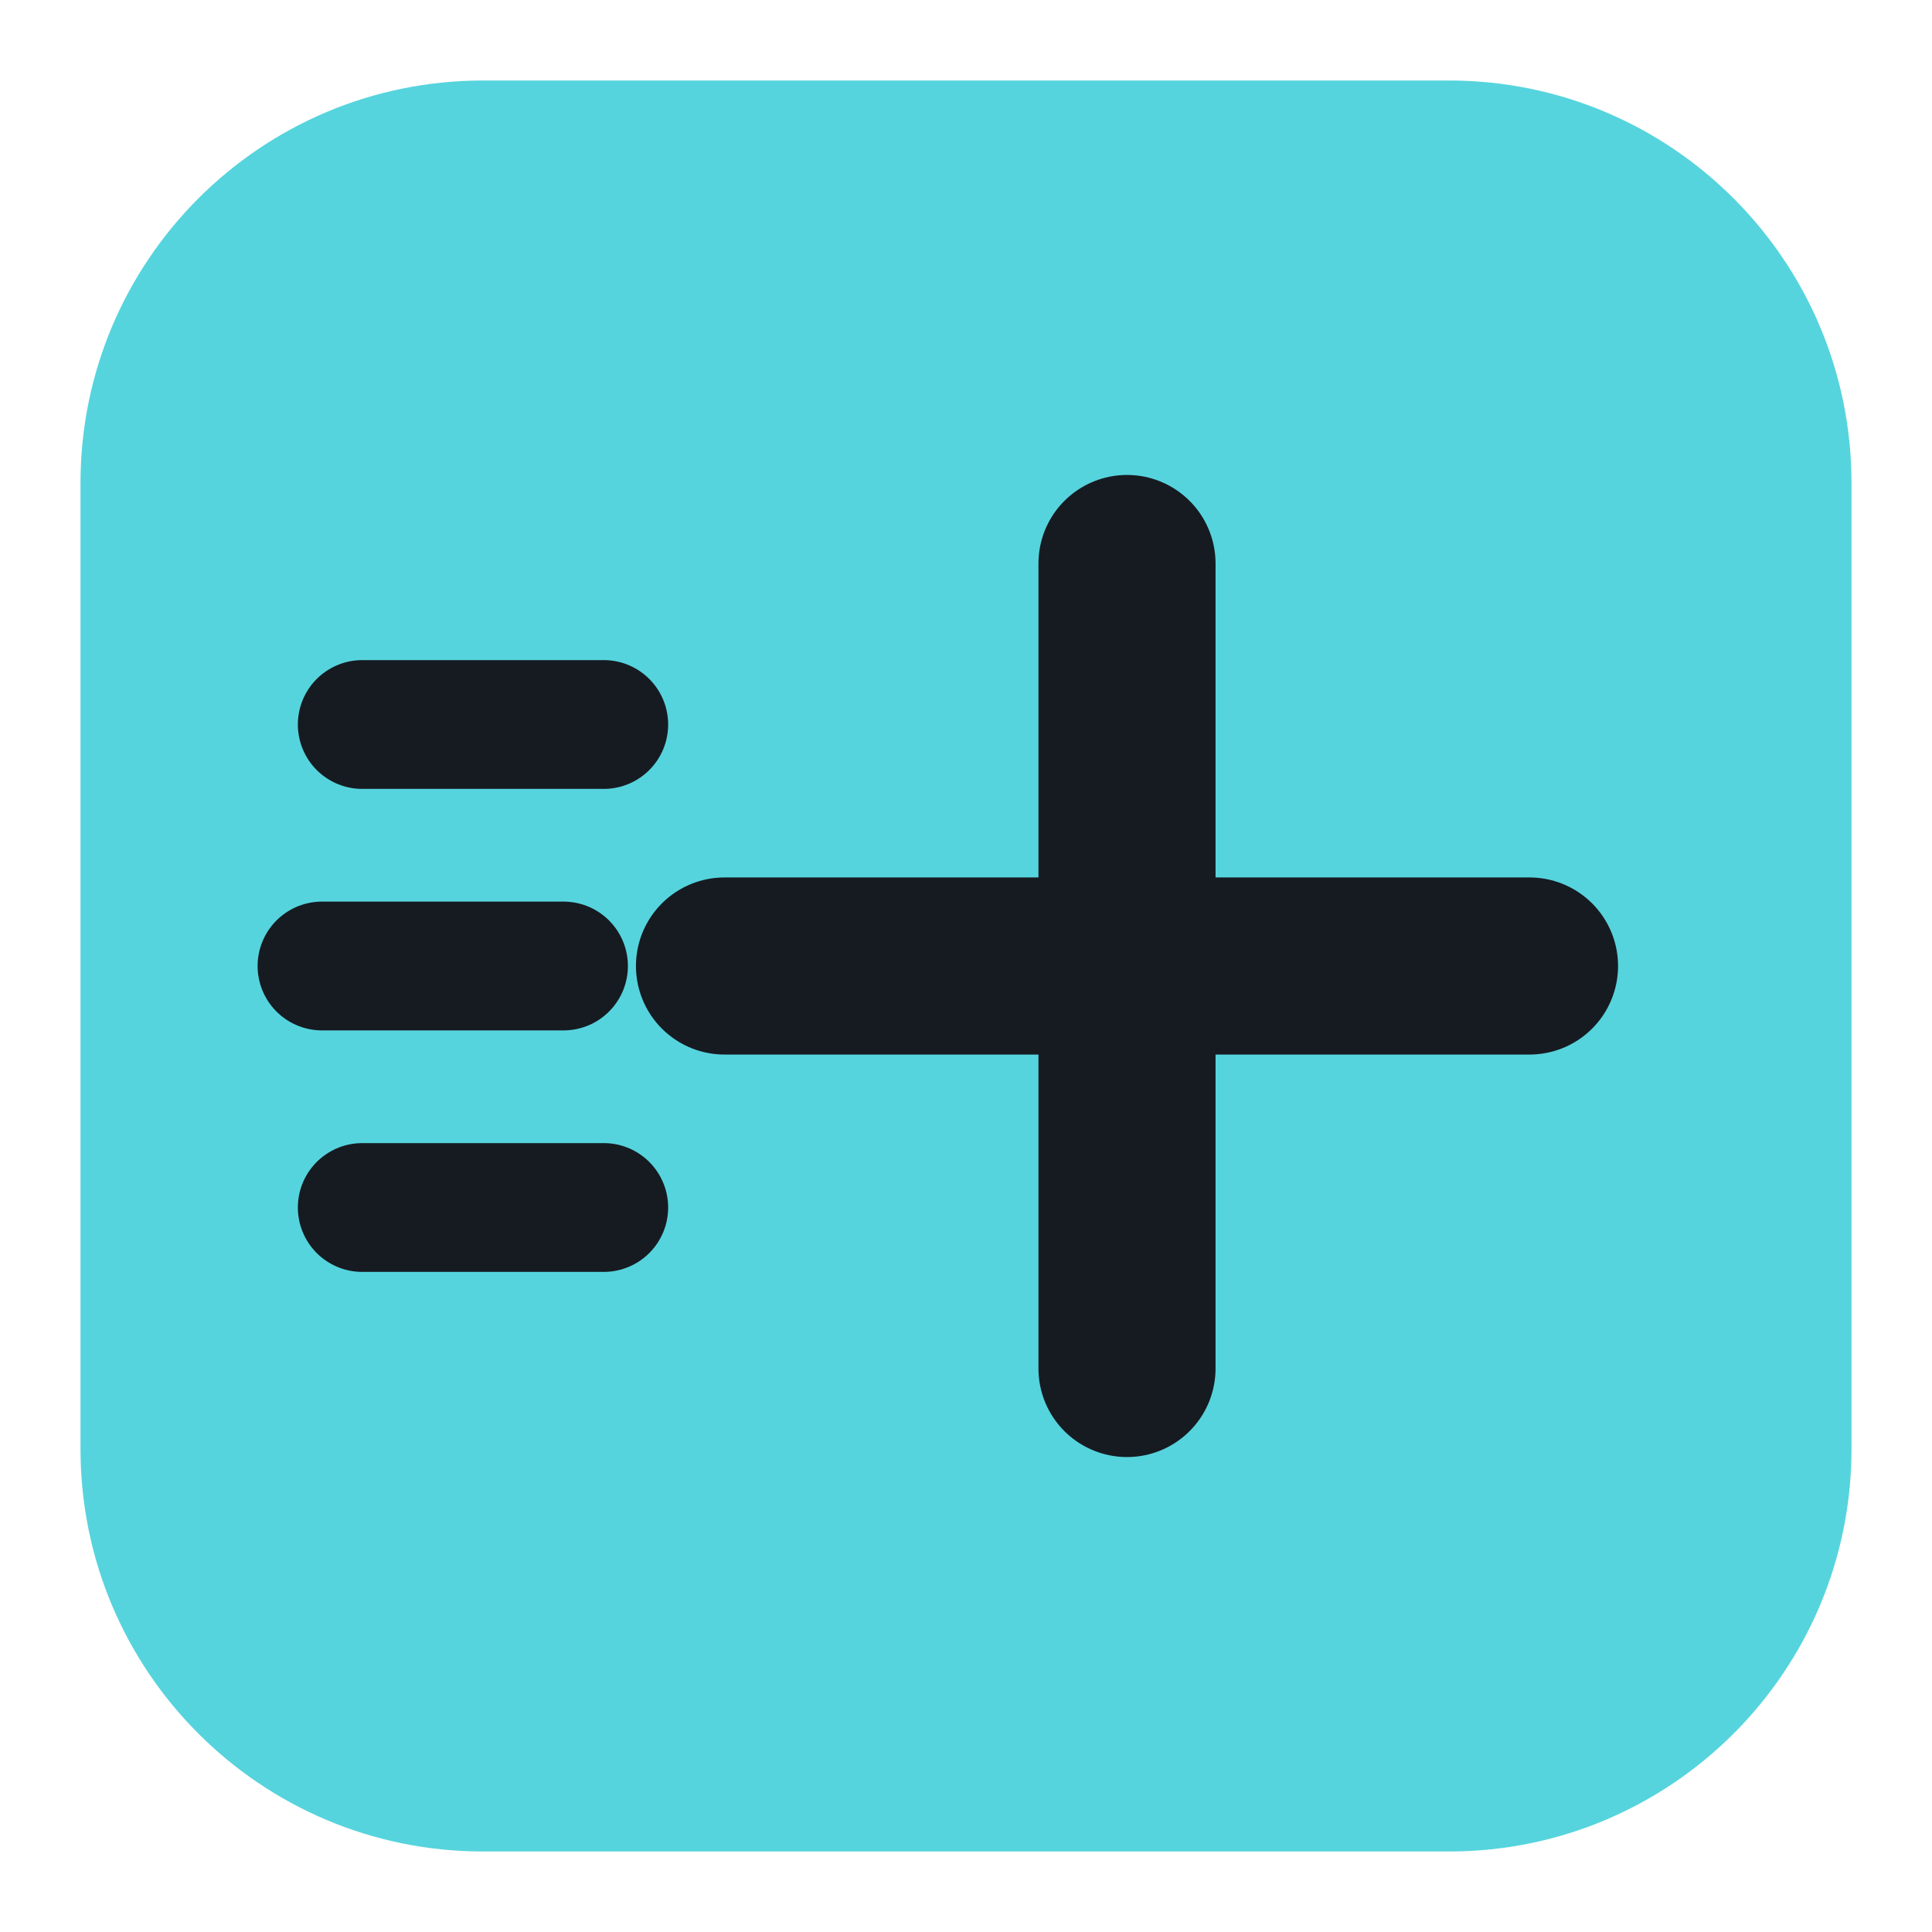
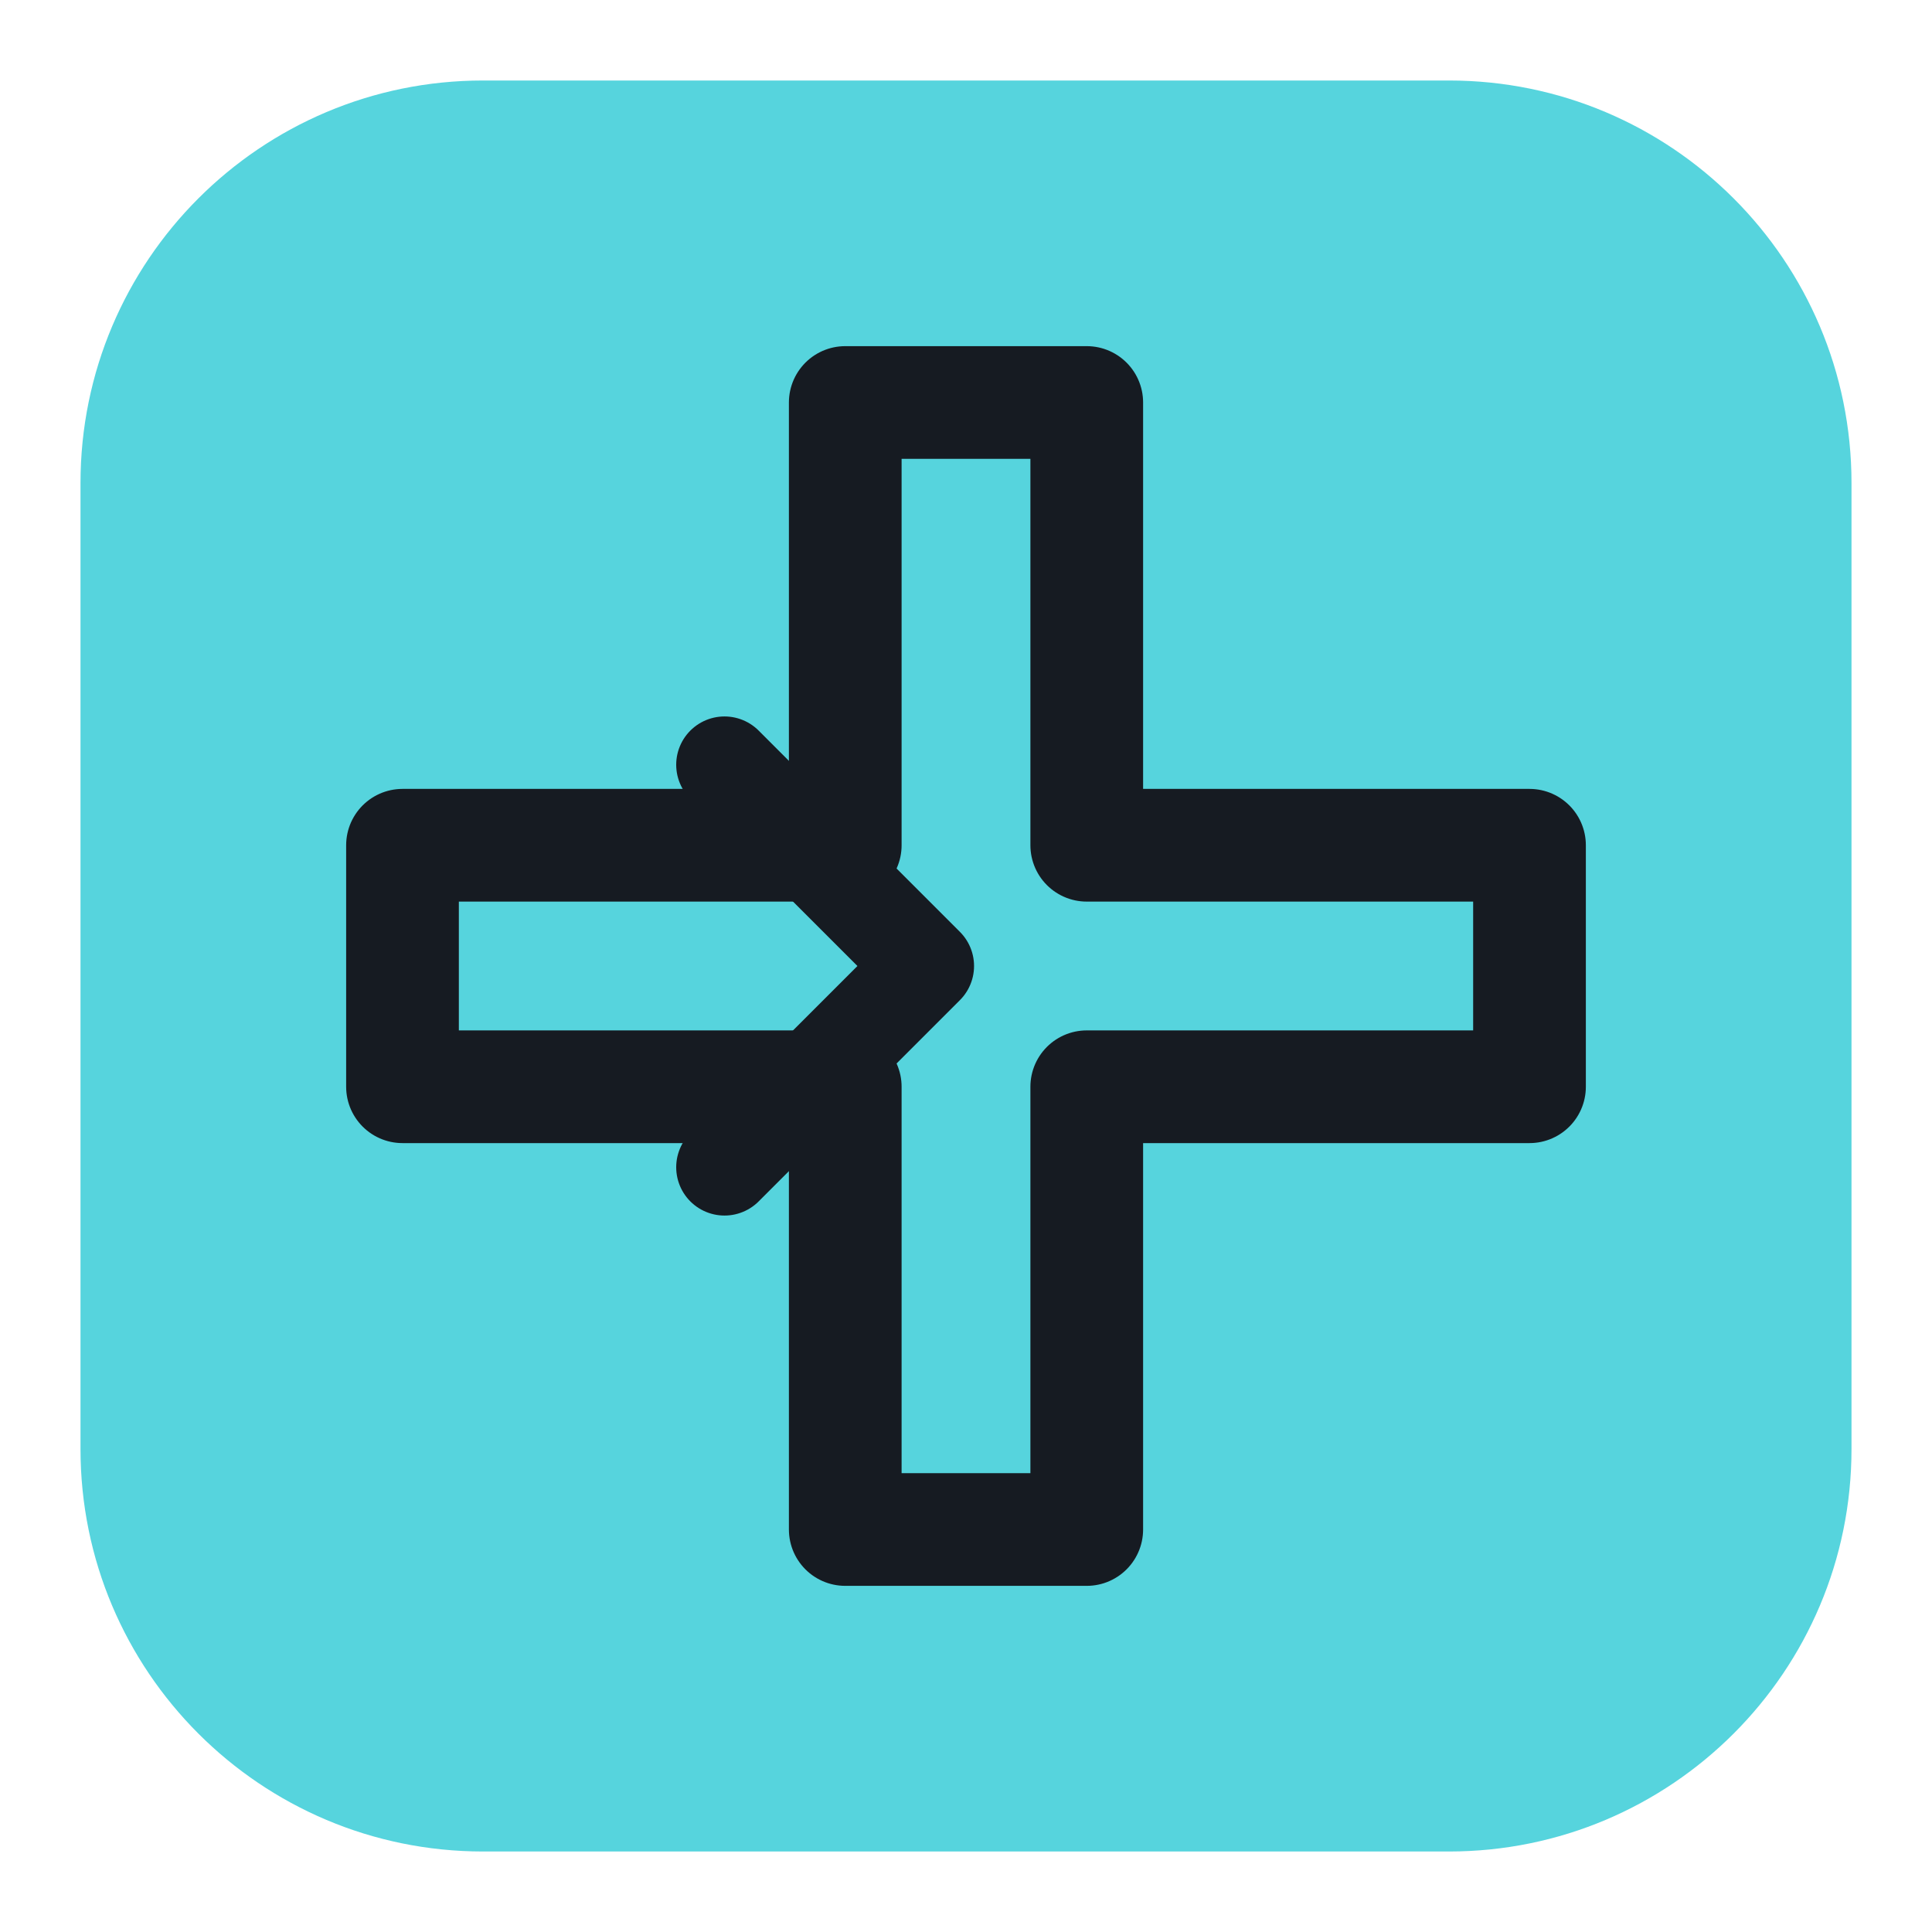
<svg xmlns="http://www.w3.org/2000/svg" viewBox="0 0 24 24" width="24" height="24">
  <rect x="1" y="1" width="22" height="22" rx="5" fill="#56d4dd" />
-   <path d="M14 7v10M9 12h10" fill="none" stroke="#161b22" stroke-width="2.2" stroke-linecap="round" stroke-linejoin="round" />
-   <path d="M4.5 9h3M4 12h3M4.5 15h3" fill="none" stroke="#161b22" stroke-width="1.6" stroke-linecap="round" stroke-linejoin="round" />
+   <path d="M10.500 5H13.500V10.500H19V13.500H13.500V19H10.500V13.500H5V10.500H10.500Z" fill="none" stroke="#161b22" stroke-width="1.4" stroke-linecap="round" stroke-linejoin="round" />
+   <path d="M9 9.500L11.500 12L9 14.500" fill="none" stroke="#161b22" stroke-width="1.2" stroke-linecap="round" stroke-linejoin="round" />
</svg>
